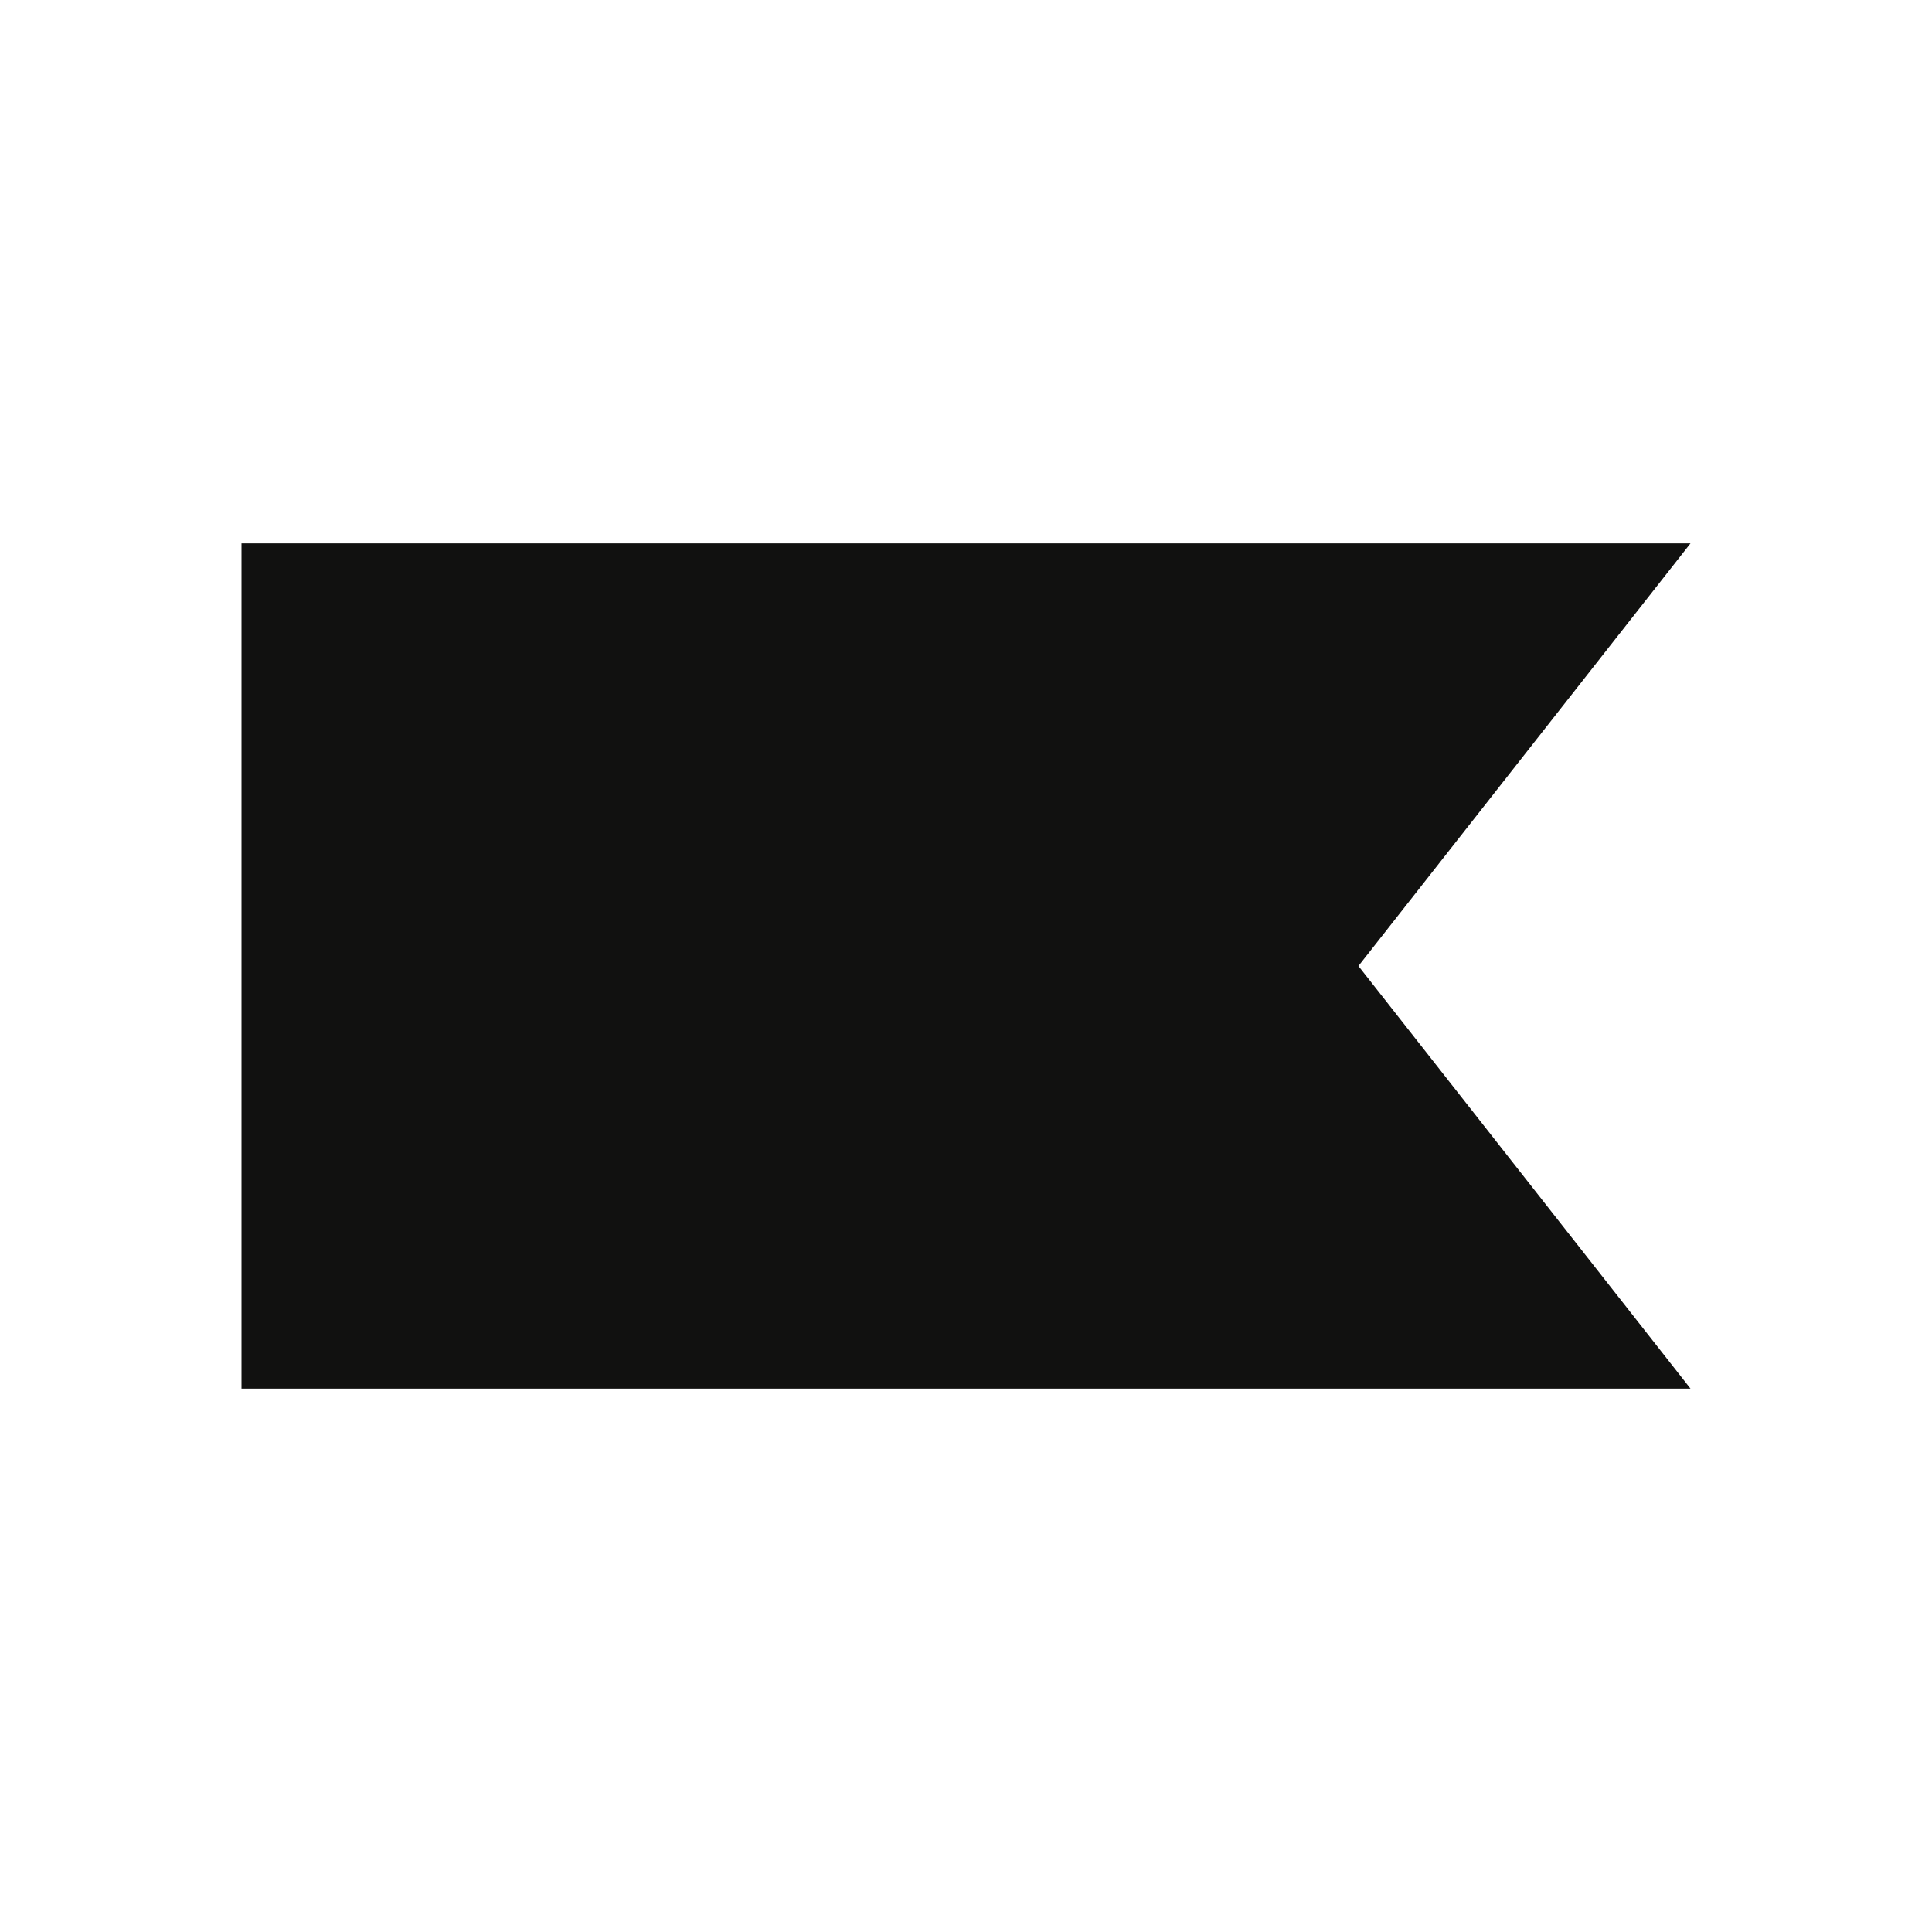
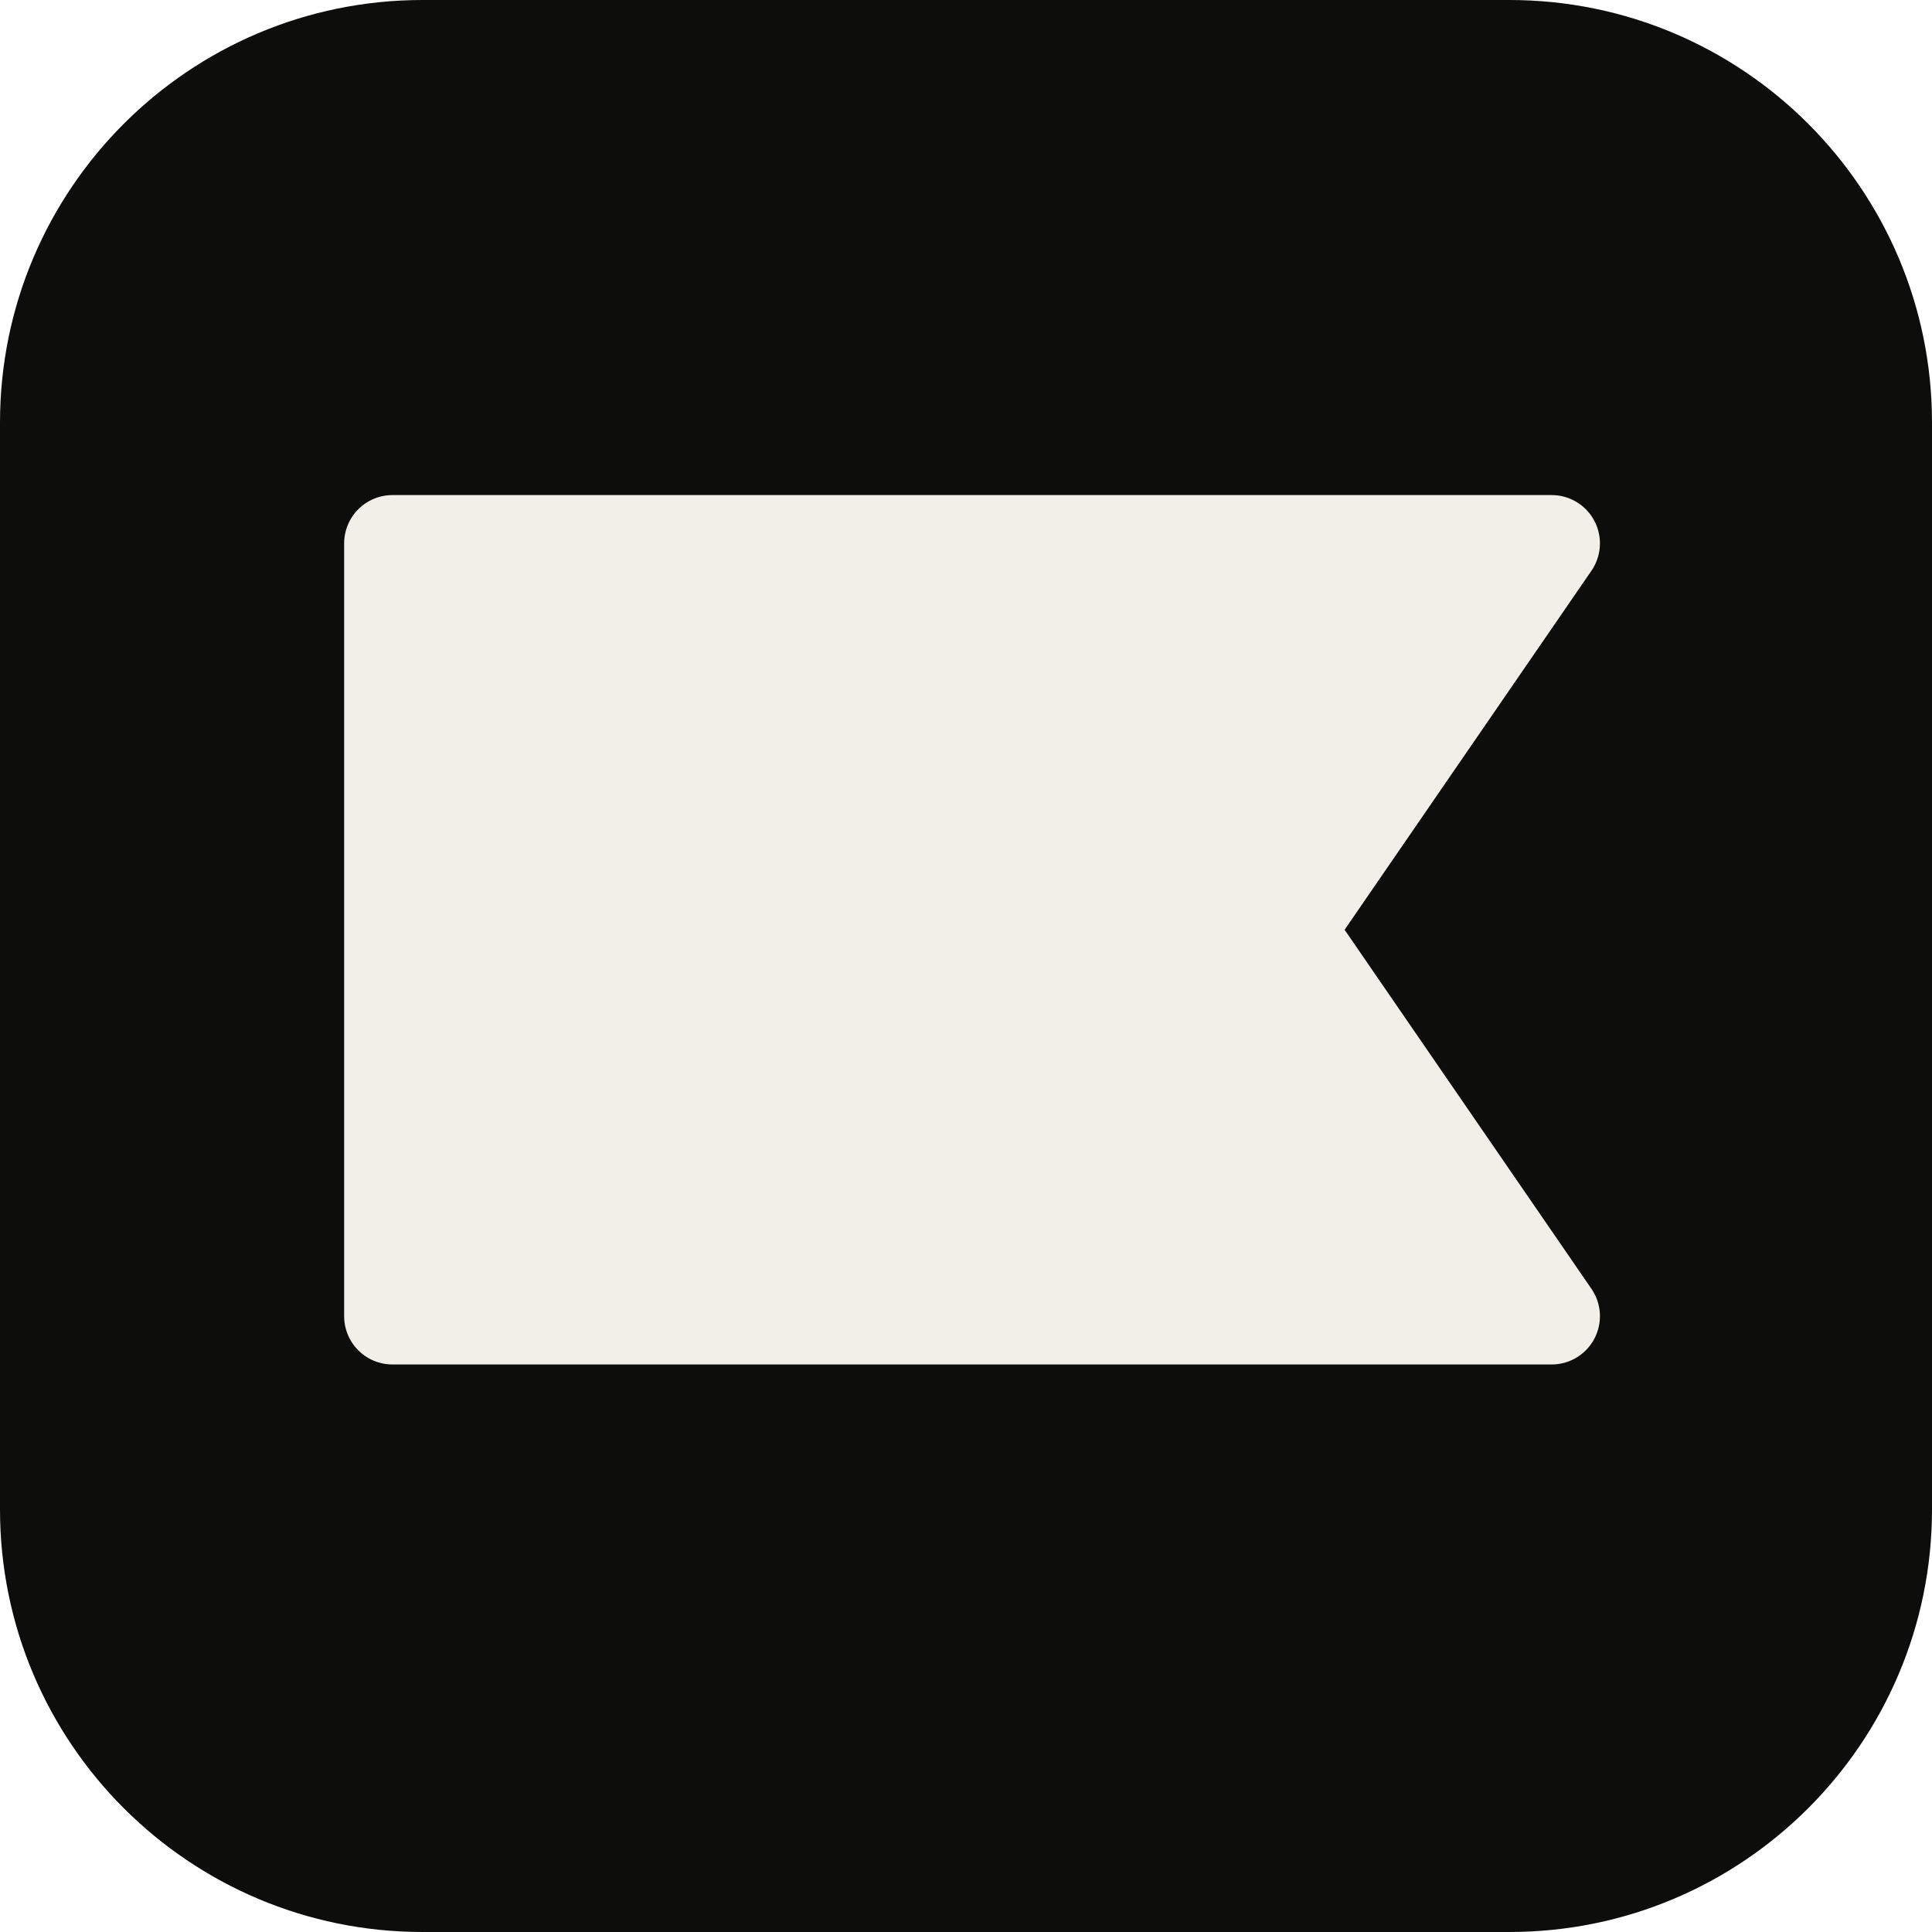
- <svg xmlns="http://www.w3.org/2000/svg" viewBox="0 0 32 32" fill="none">
-   <g transform="rotate(-90 16 16)">
-     <path d="M9 4H23V28L16 22.5L9 28Z" fill="#111110" />
+ <svg xmlns="http://www.w3.org/2000/svg" viewBox="0 0 64 64">
+   <rect width="64" height="64" rx="14" fill="#0d0d0c" />
+   <g transform="translate(13 18) scale(.4)">
+     <path d="M0 0H96L74 32L96 64H0Z" fill="#f2efe8" stroke="#f2efe8" stroke-width="8" stroke-linejoin="round" />
  </g>
</svg>
